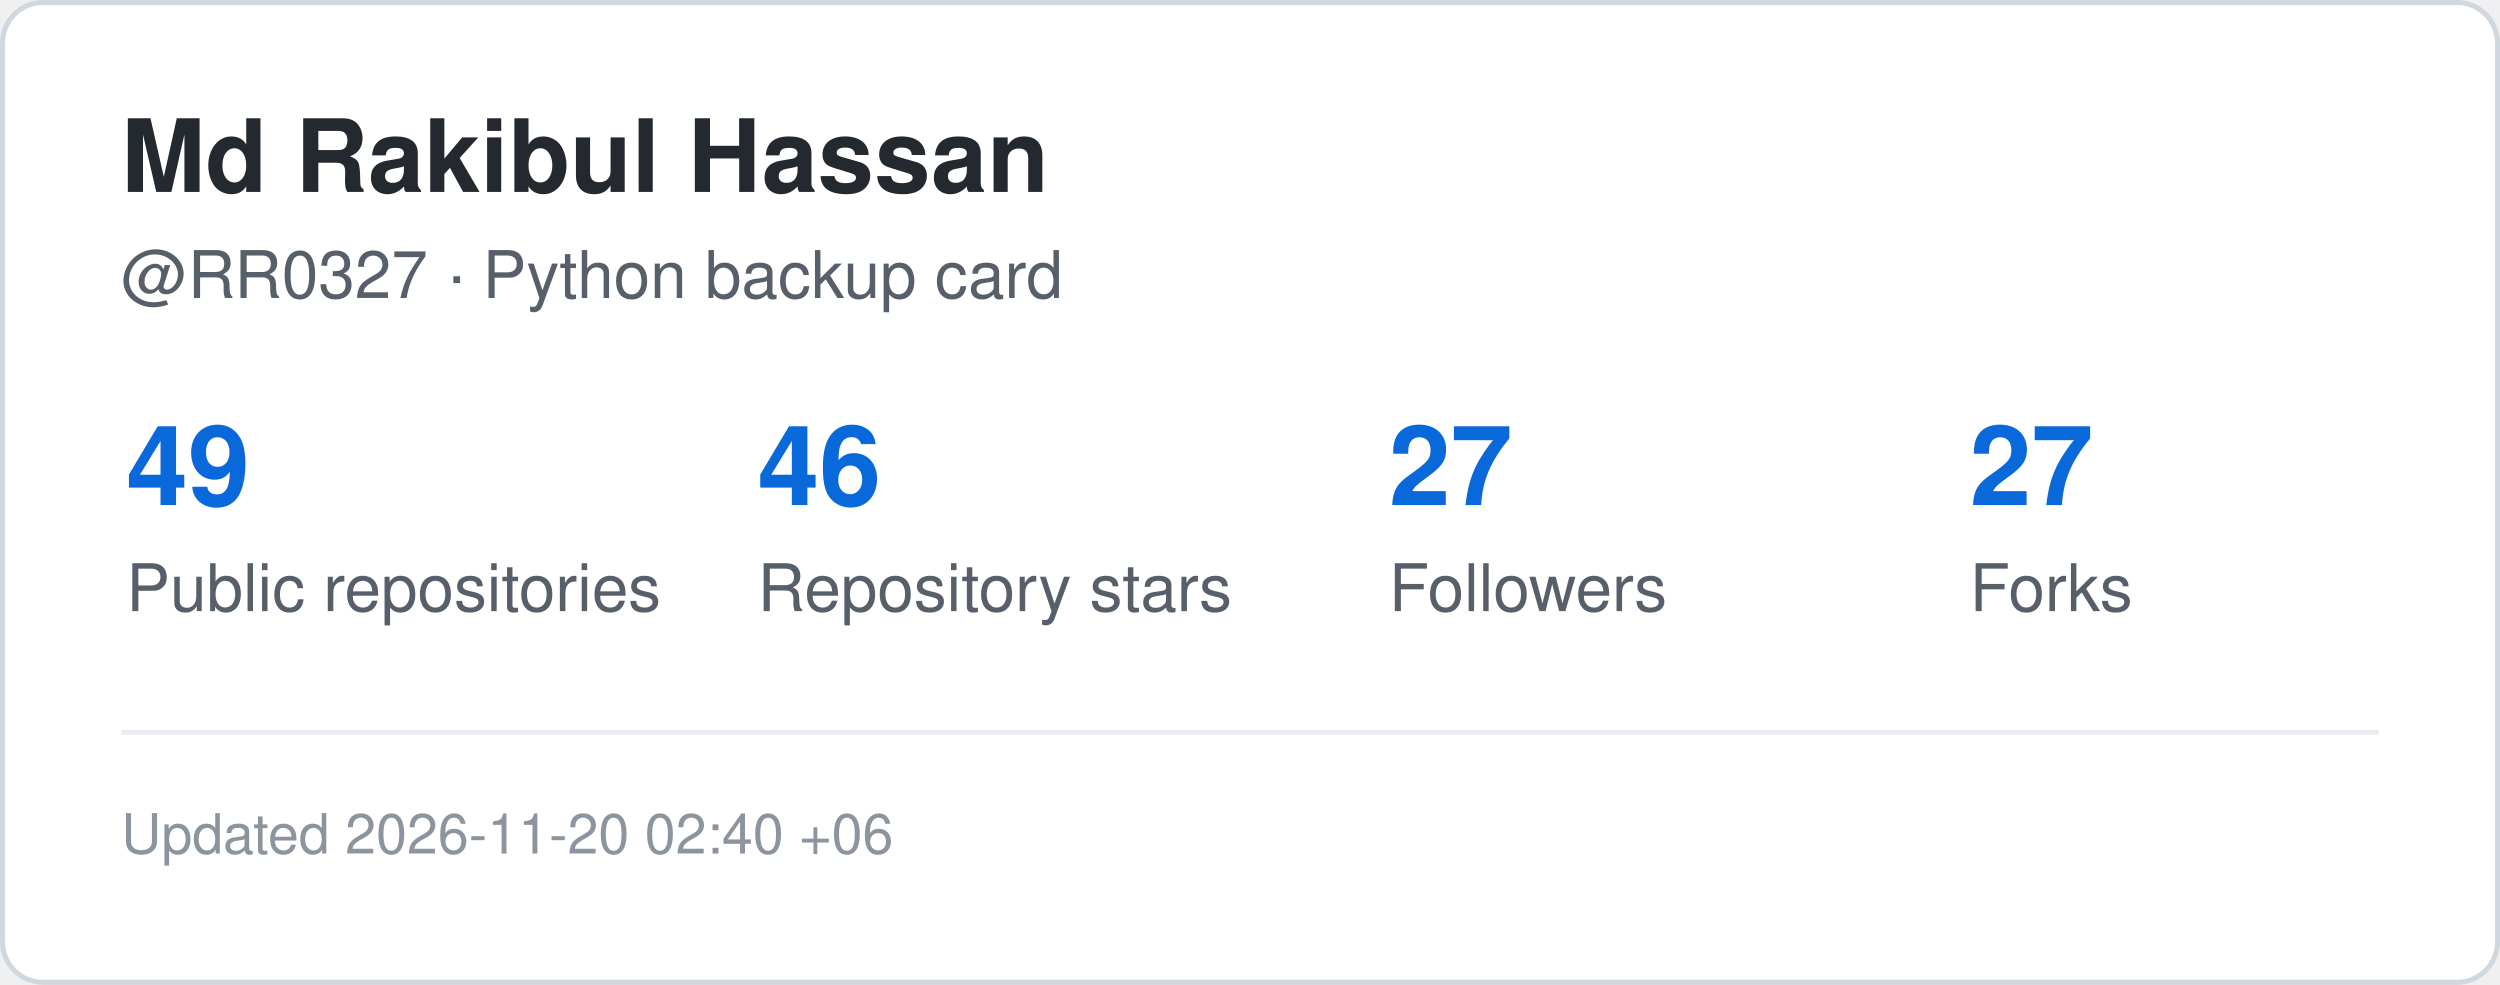
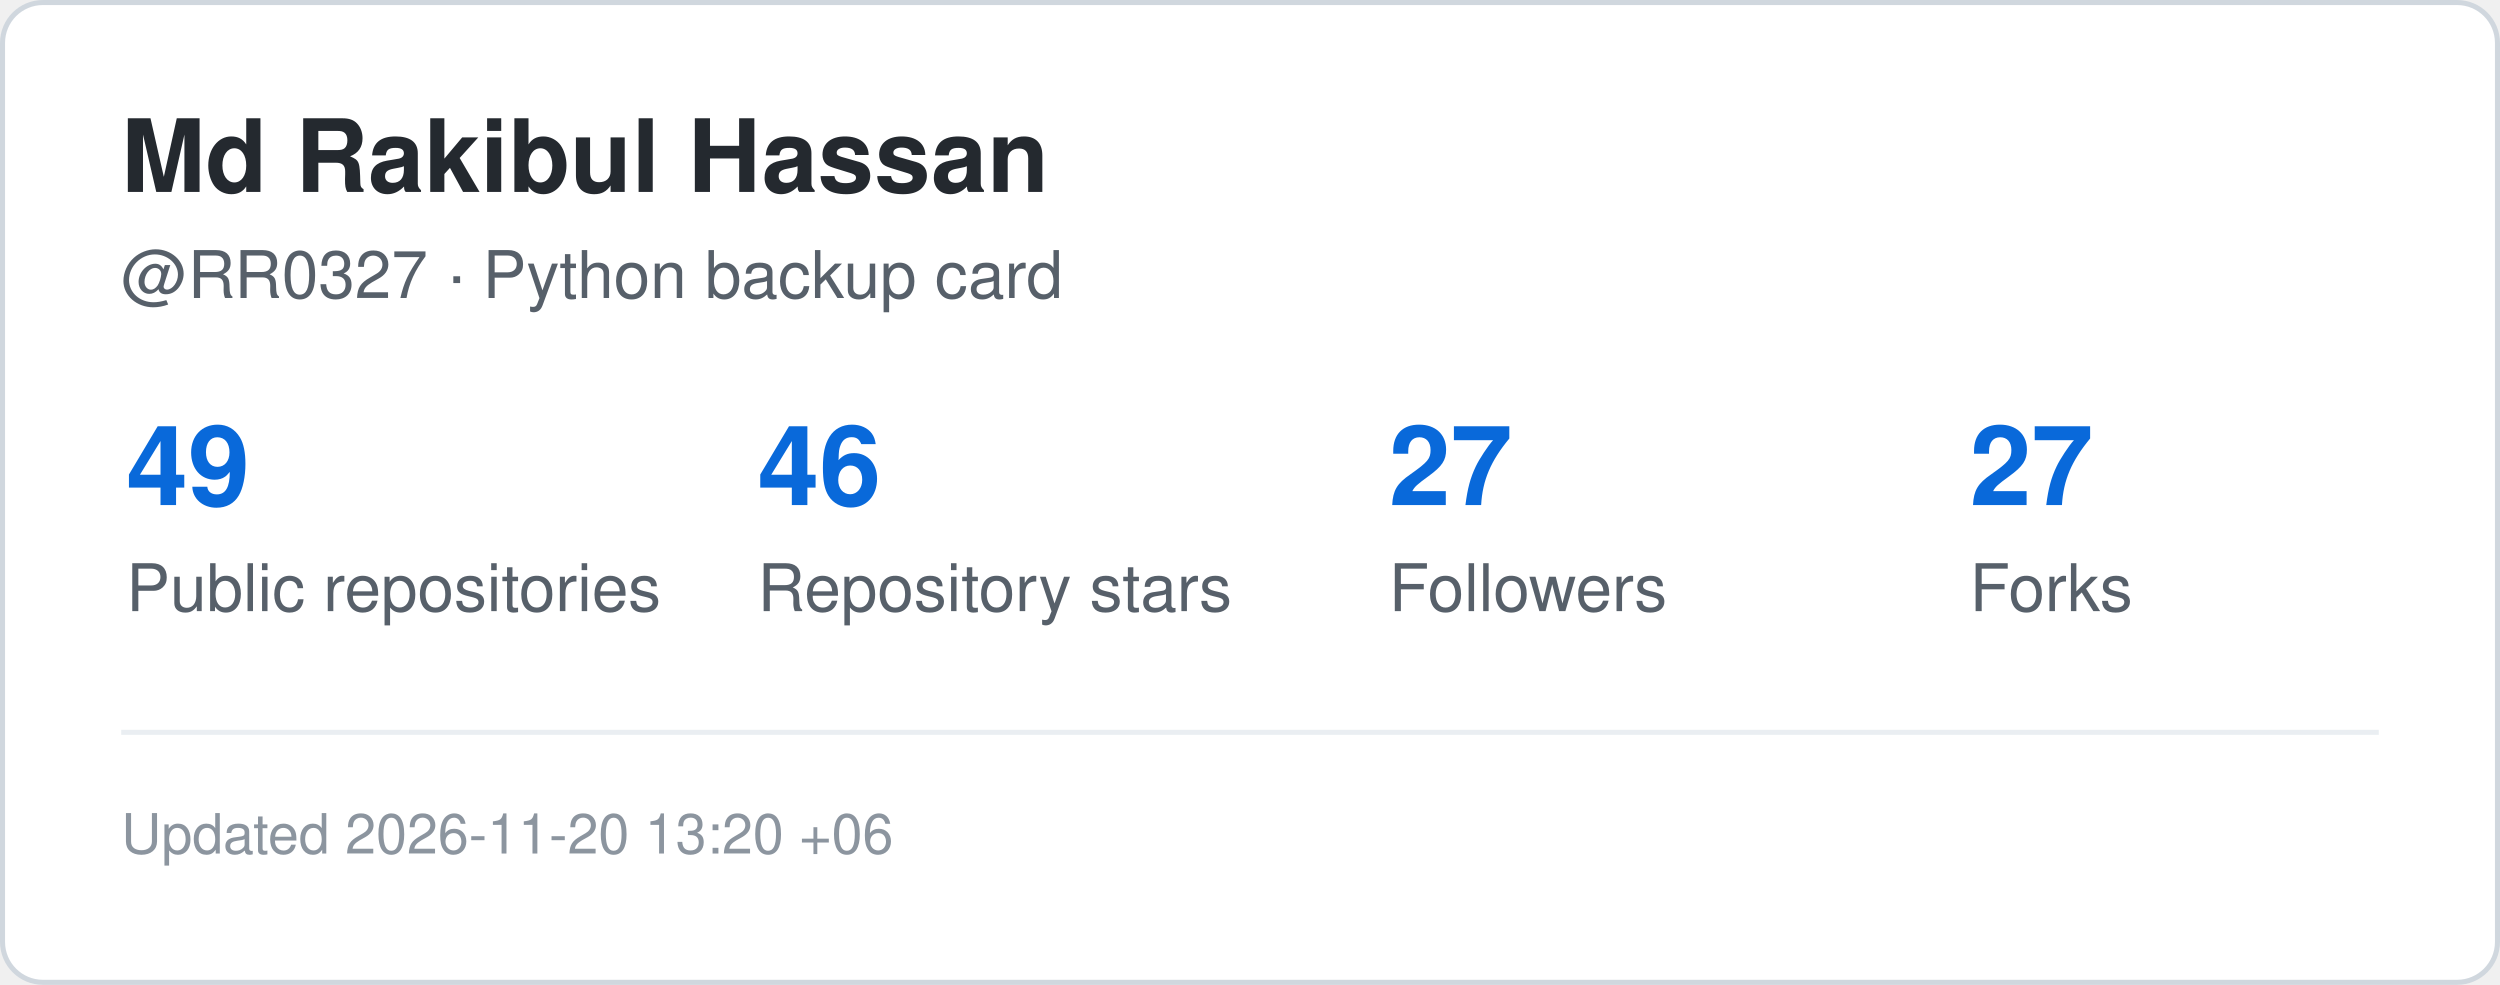
<svg xmlns="http://www.w3.org/2000/svg" width="495" height="195" viewBox="0 0 495 195" role="img" aria-label="GitHub statistics for RR0327">
  <rect x="0.5" y="0.5" width="494" height="194" rx="8" fill="#ffffff" stroke="#d0d7de" />
  <style>
    .title {
      font: 700 20px -apple-system,BlinkMacSystemFont,"Segoe UI",Helvetica,Arial,sans-serif;
      fill: #24292f;
    }
    .label {
      font: 500 13px -apple-system,BlinkMacSystemFont,"Segoe UI",Helvetica,Arial,sans-serif;
      fill: #57606a;
    }
    .value {
      font: 700 22px -apple-system,BlinkMacSystemFont,"Segoe UI",Helvetica,Arial,sans-serif;
      fill: #0969da;
    }
    .small {
      font: 400 11px -apple-system,BlinkMacSystemFont,"Segoe UI",Helvetica,Arial,sans-serif;
      fill: #8c959f;
    }
  </style>
  <text x="24" y="38" class="title">Md Rakibul Hassan</text>
  <text x="24" y="59" class="label">@RR0327 · Python backup card</text>
  <text x="25" y="100" class="value">49</text>
  <text x="25" y="121" class="label">Public repositories</text>
  <text x="150" y="100" class="value">46</text>
  <text x="150" y="121" class="label">Repository stars</text>
  <text x="275" y="100" class="value">27</text>
  <text x="275" y="121" class="label">Followers</text>
  <text x="390" y="100" class="value">27</text>
  <text x="390" y="121" class="label">Forks</text>
  <line x1="24" y1="145" x2="471" y2="145" stroke="#eaeef2" />
  <text x="24" y="169" class="small">
-     Updated 2026-11-20 02:40 +06
+     Updated 2026-11-20 13:20 +06
  </text>
</svg>
